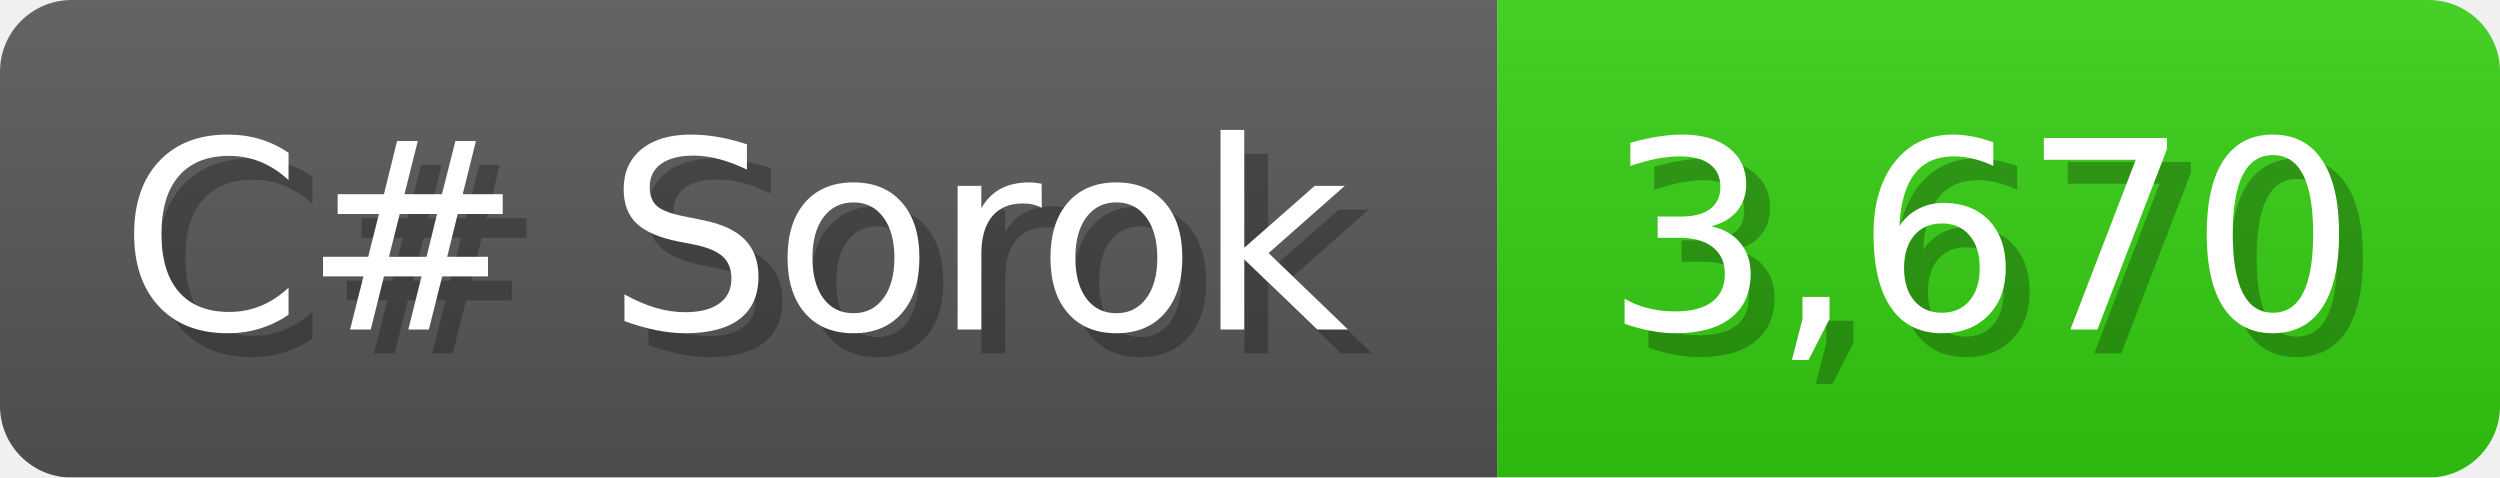
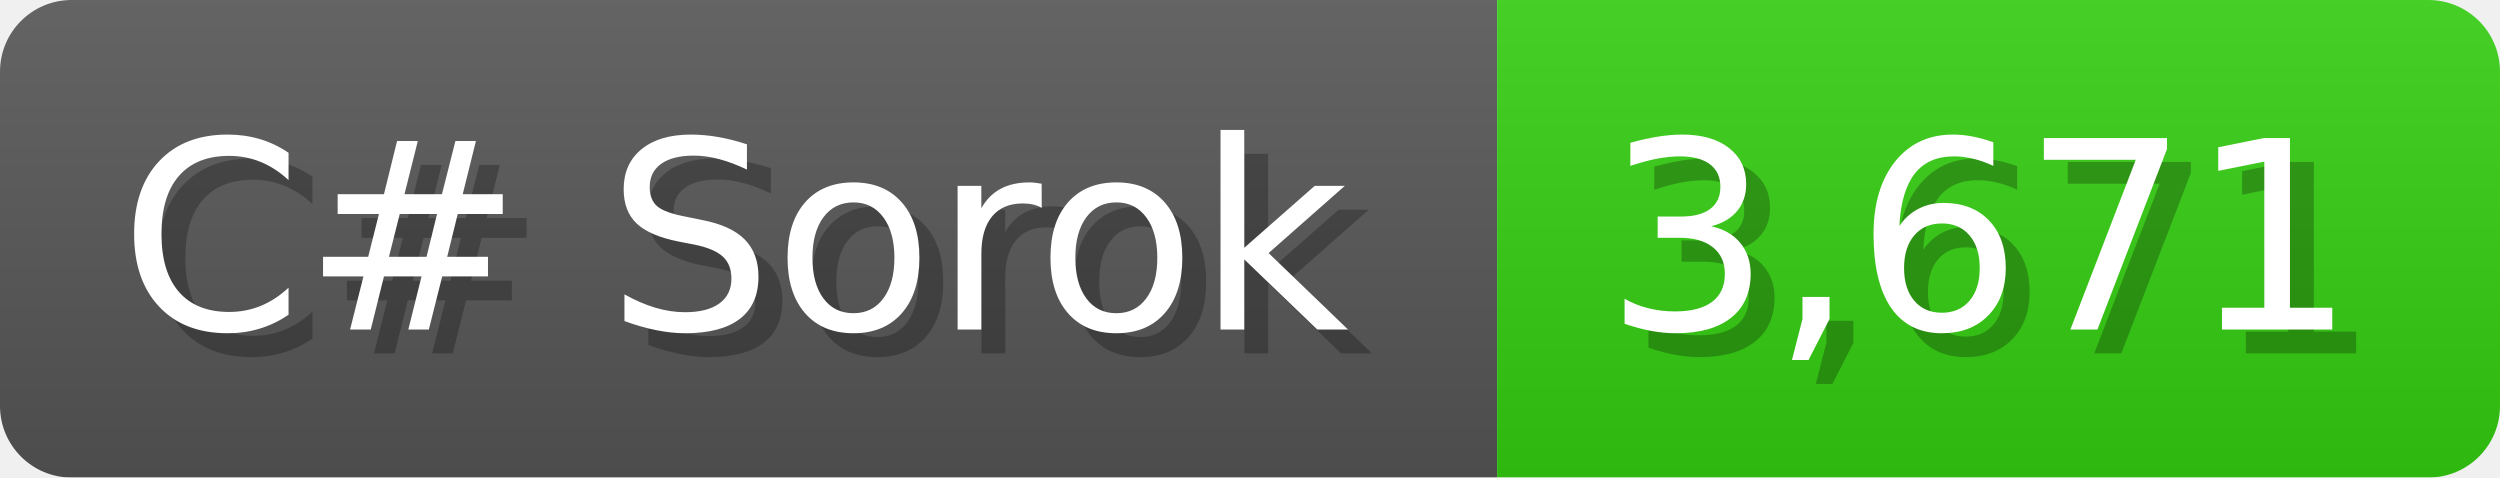
<svg xmlns="http://www.w3.org/2000/svg" width="104.7" height="20" viewBox="0 0 1047 200">
  <linearGradient id="a" x2="0" y2="100%">
    <stop offset="0" stop-opacity=".1" stop-color="#EEE" />
    <stop offset="1" stop-opacity=".1" />
  </linearGradient>
  <mask id="m">
    <rect width="1047" height="200" rx="30" fill="#FFF" />
  </mask>
  <g mask="url(#m)">
    <rect width="627" height="200" fill="#555" />
    <rect width="420" height="200" fill="#3C1" x="627" />
    <rect width="1047" height="200" fill="url(#a)" />
  </g>
  <g fill="#fff" text-anchor="start" font-family="Verdana,DejaVu Sans,sans-serif" font-size="110">
    <text x="60" y="148" textLength="527" fill="#000" opacity="0.25">C# Sorok</text>
    <text x="50" y="138" textLength="527">C# Sorok</text>
-     <text x="682" y="148" textLength="320" fill="#000" opacity="0.25">3,670</text>
-     <text x="672" y="138" textLength="320">3,670</text>
+     <text x="682" y="148" textLength="320" fill="#000" opacity="0.25">3,671</text>
+     <text x="672" y="138" textLength="320">3,671</text>
  </g>
</svg>
